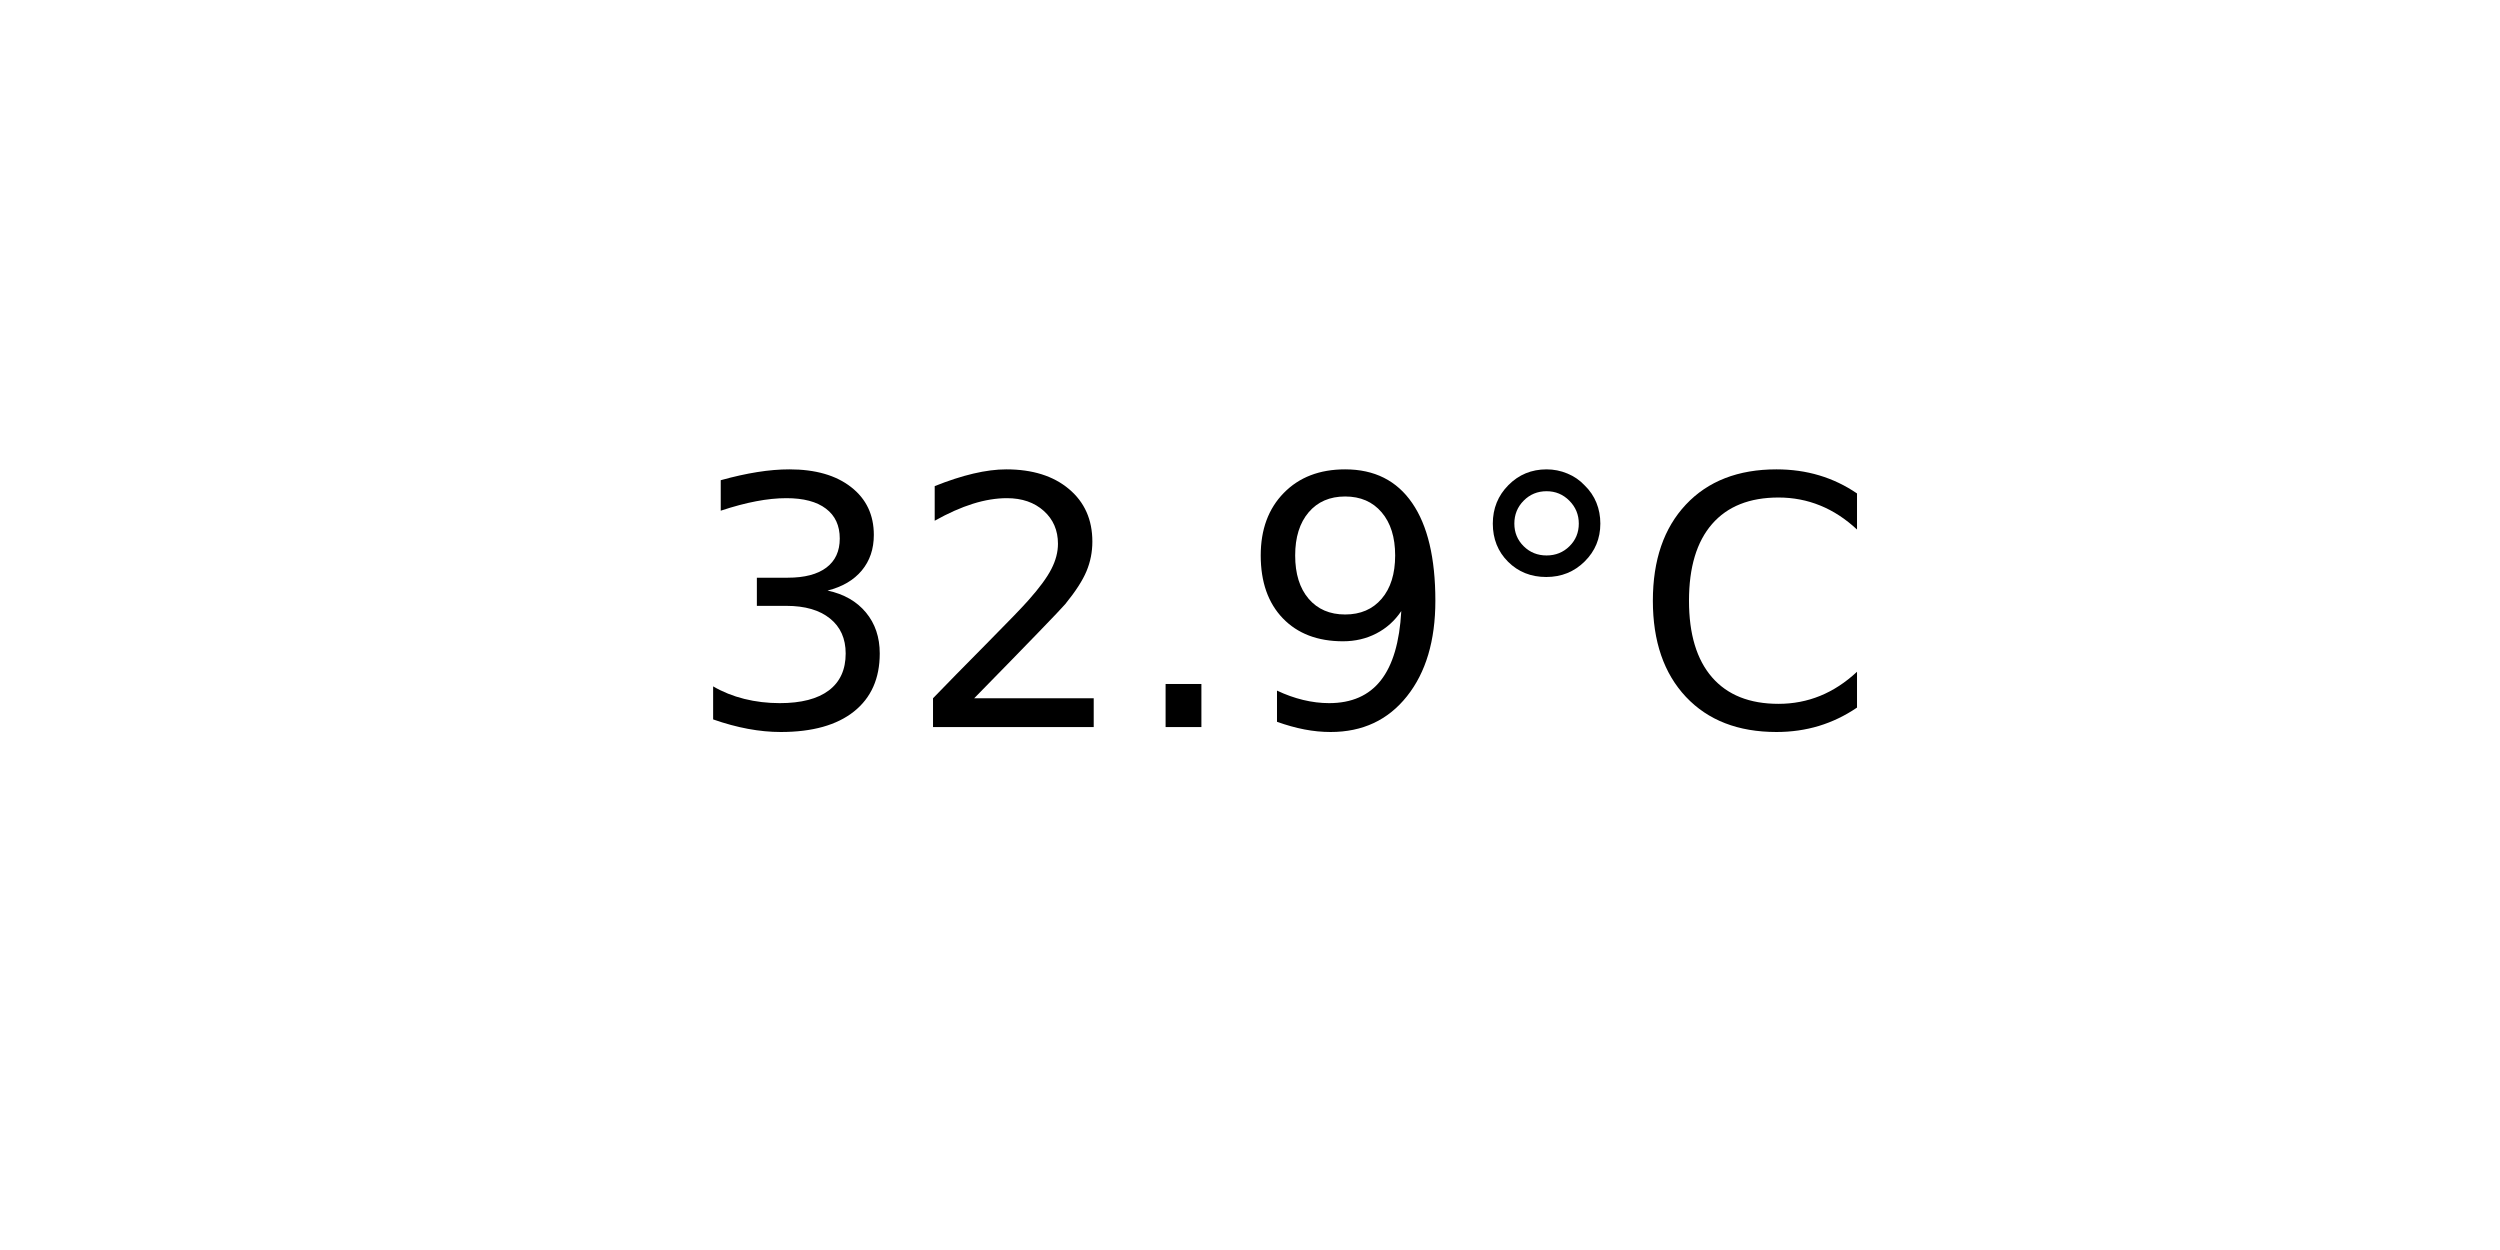
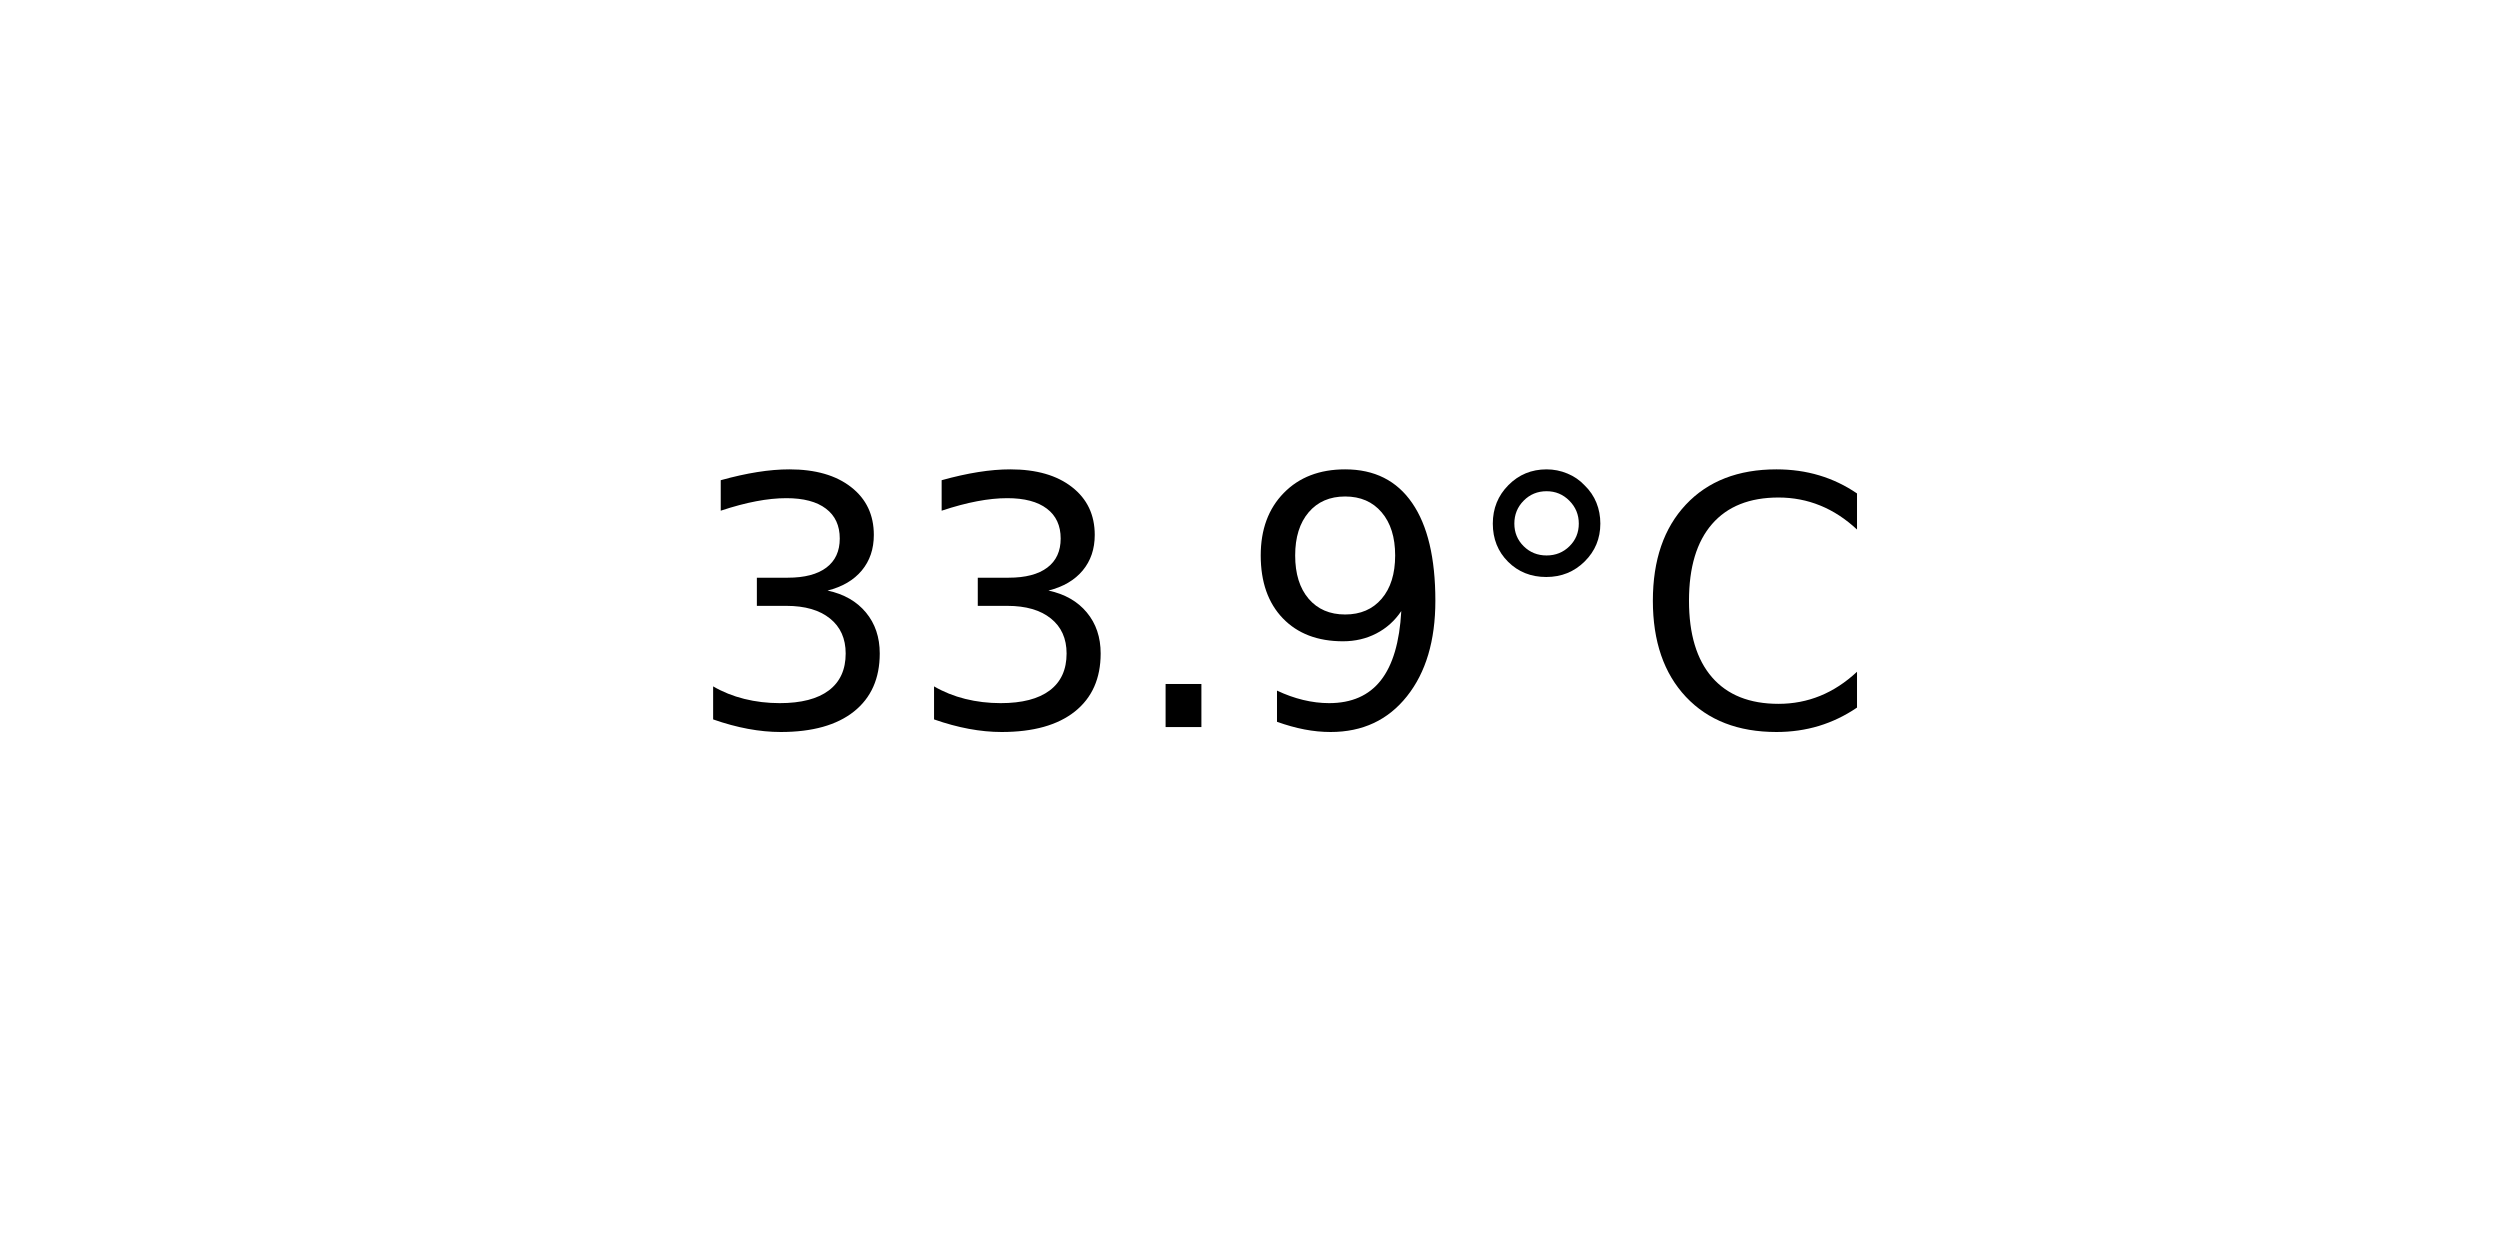
<svg xmlns="http://www.w3.org/2000/svg" xmlns:xlink="http://www.w3.org/1999/xlink" width="72pt" height="36pt" viewBox="0 0 72 36" version="1.1">
  <defs>
    <style type="text/css">*{stroke-linejoin: round; stroke-linecap: butt}</style>
  </defs>
  <g id="figure_1">
    <g id="axes_1">
      <g id="text_1">
        <g transform="translate(19.77578 20.93937) scale(0.1 -0.1)">
          <defs>
            <path id="DejaVuSans-33" d="M 2597 2516  Q 3050 2419 3304 2112  Q 3559 1806 3559 1356  Q 3559 666 3084 287  Q 2609 -91 1734 -91  Q 1441 -91 1130 -33  Q 819 25 488 141  L 488 750  Q 750 597 1062 519  Q 1375 441 1716 441  Q 2309 441 2620 675  Q 2931 909 2931 1356  Q 2931 1769 2642 2001  Q 2353 2234 1838 2234  L 1294 2234  L 1294 2753  L 1863 2753  Q 2328 2753 2575 2939  Q 2822 3125 2822 3475  Q 2822 3834 2567 4026  Q 2313 4219 1838 4219  Q 1578 4219 1281 4162  Q 984 4106 628 3988  L 628 4550  Q 988 4650 1302 4700  Q 1616 4750 1894 4750  Q 2613 4750 3031 4423  Q 3450 4097 3450 3541  Q 3450 3153 3228 2886  Q 3006 2619 2597 2516  z " transform="scale(0.015625)" />
-             <path id="DejaVuSans-32" d="M 1228 531  L 3431 531  L 3431 0  L 469 0  L 469 531  Q 828 903 1448 1529  Q 2069 2156 2228 2338  Q 2531 2678 2651 2914  Q 2772 3150 2772 3378  Q 2772 3750 2511 3984  Q 2250 4219 1831 4219  Q 1534 4219 1204 4116  Q 875 4013 500 3803  L 500 4441  Q 881 4594 1212 4672  Q 1544 4750 1819 4750  Q 2544 4750 2975 4387  Q 3406 4025 3406 3419  Q 3406 3131 3298 2873  Q 3191 2616 2906 2266  Q 2828 2175 2409 1742  Q 1991 1309 1228 531  z " transform="scale(0.015625)" />
            <path id="DejaVuSans-2e" d="M 684 794  L 1344 794  L 1344 0  L 684 0  L 684 794  z " transform="scale(0.015625)" />
            <path id="DejaVuSans-39" d="M 703 97  L 703 672  Q 941 559 1184 500  Q 1428 441 1663 441  Q 2288 441 2617 861  Q 2947 1281 2994 2138  Q 2813 1869 2534 1725  Q 2256 1581 1919 1581  Q 1219 1581 811 2004  Q 403 2428 403 3163  Q 403 3881 828 4315  Q 1253 4750 1959 4750  Q 2769 4750 3195 4129  Q 3622 3509 3622 2328  Q 3622 1225 3098 567  Q 2575 -91 1691 -91  Q 1453 -91 1209 -44  Q 966 3 703 97  z M 1959 2075  Q 2384 2075 2632 2365  Q 2881 2656 2881 3163  Q 2881 3666 2632 3958  Q 2384 4250 1959 4250  Q 1534 4250 1286 3958  Q 1038 3666 1038 3163  Q 1038 2656 1286 2365  Q 1534 2075 1959 2075  z " transform="scale(0.015625)" />
            <path id="DejaVuSans-b0" d="M 1600 4347  Q 1350 4347 1178 4173  Q 1006 4000 1006 3750  Q 1006 3503 1178 3333  Q 1350 3163 1600 3163  Q 1850 3163 2022 3333  Q 2194 3503 2194 3750  Q 2194 3997 2020 4172  Q 1847 4347 1600 4347  z M 1600 4750  Q 1800 4750 1984 4673  Q 2169 4597 2303 4453  Q 2447 4313 2519 4134  Q 2591 3956 2591 3750  Q 2591 3338 2302 3052  Q 2013 2766 1594 2766  Q 1172 2766 890 3047  Q 609 3328 609 3750  Q 609 4169 896 4459  Q 1184 4750 1600 4750  z " transform="scale(0.015625)" />
            <path id="DejaVuSans-43" d="M 4122 4306  L 4122 3641  Q 3803 3938 3442 4084  Q 3081 4231 2675 4231  Q 1875 4231 1450 3742  Q 1025 3253 1025 2328  Q 1025 1406 1450 917  Q 1875 428 2675 428  Q 3081 428 3442 575  Q 3803 722 4122 1019  L 4122 359  Q 3791 134 3420 21  Q 3050 -91 2638 -91  Q 1578 -91 968 557  Q 359 1206 359 2328  Q 359 3453 968 4101  Q 1578 4750 2638 4750  Q 3056 4750 3426 4639  Q 3797 4528 4122 4306  z " transform="scale(0.015625)" />
          </defs>
          <use xlink:href="#DejaVuSans-33" />
-           <use xlink:href="#DejaVuSans-32" x="63.623" />
+           <use xlink:href="#DejaVuSans-33" x="63.623" />
          <use xlink:href="#DejaVuSans-2e" x="127.246" />
          <use xlink:href="#DejaVuSans-39" x="159.033" />
          <use xlink:href="#DejaVuSans-b0" x="222.656" />
          <use xlink:href="#DejaVuSans-43" x="272.656" />
        </g>
      </g>
    </g>
  </g>
</svg>
